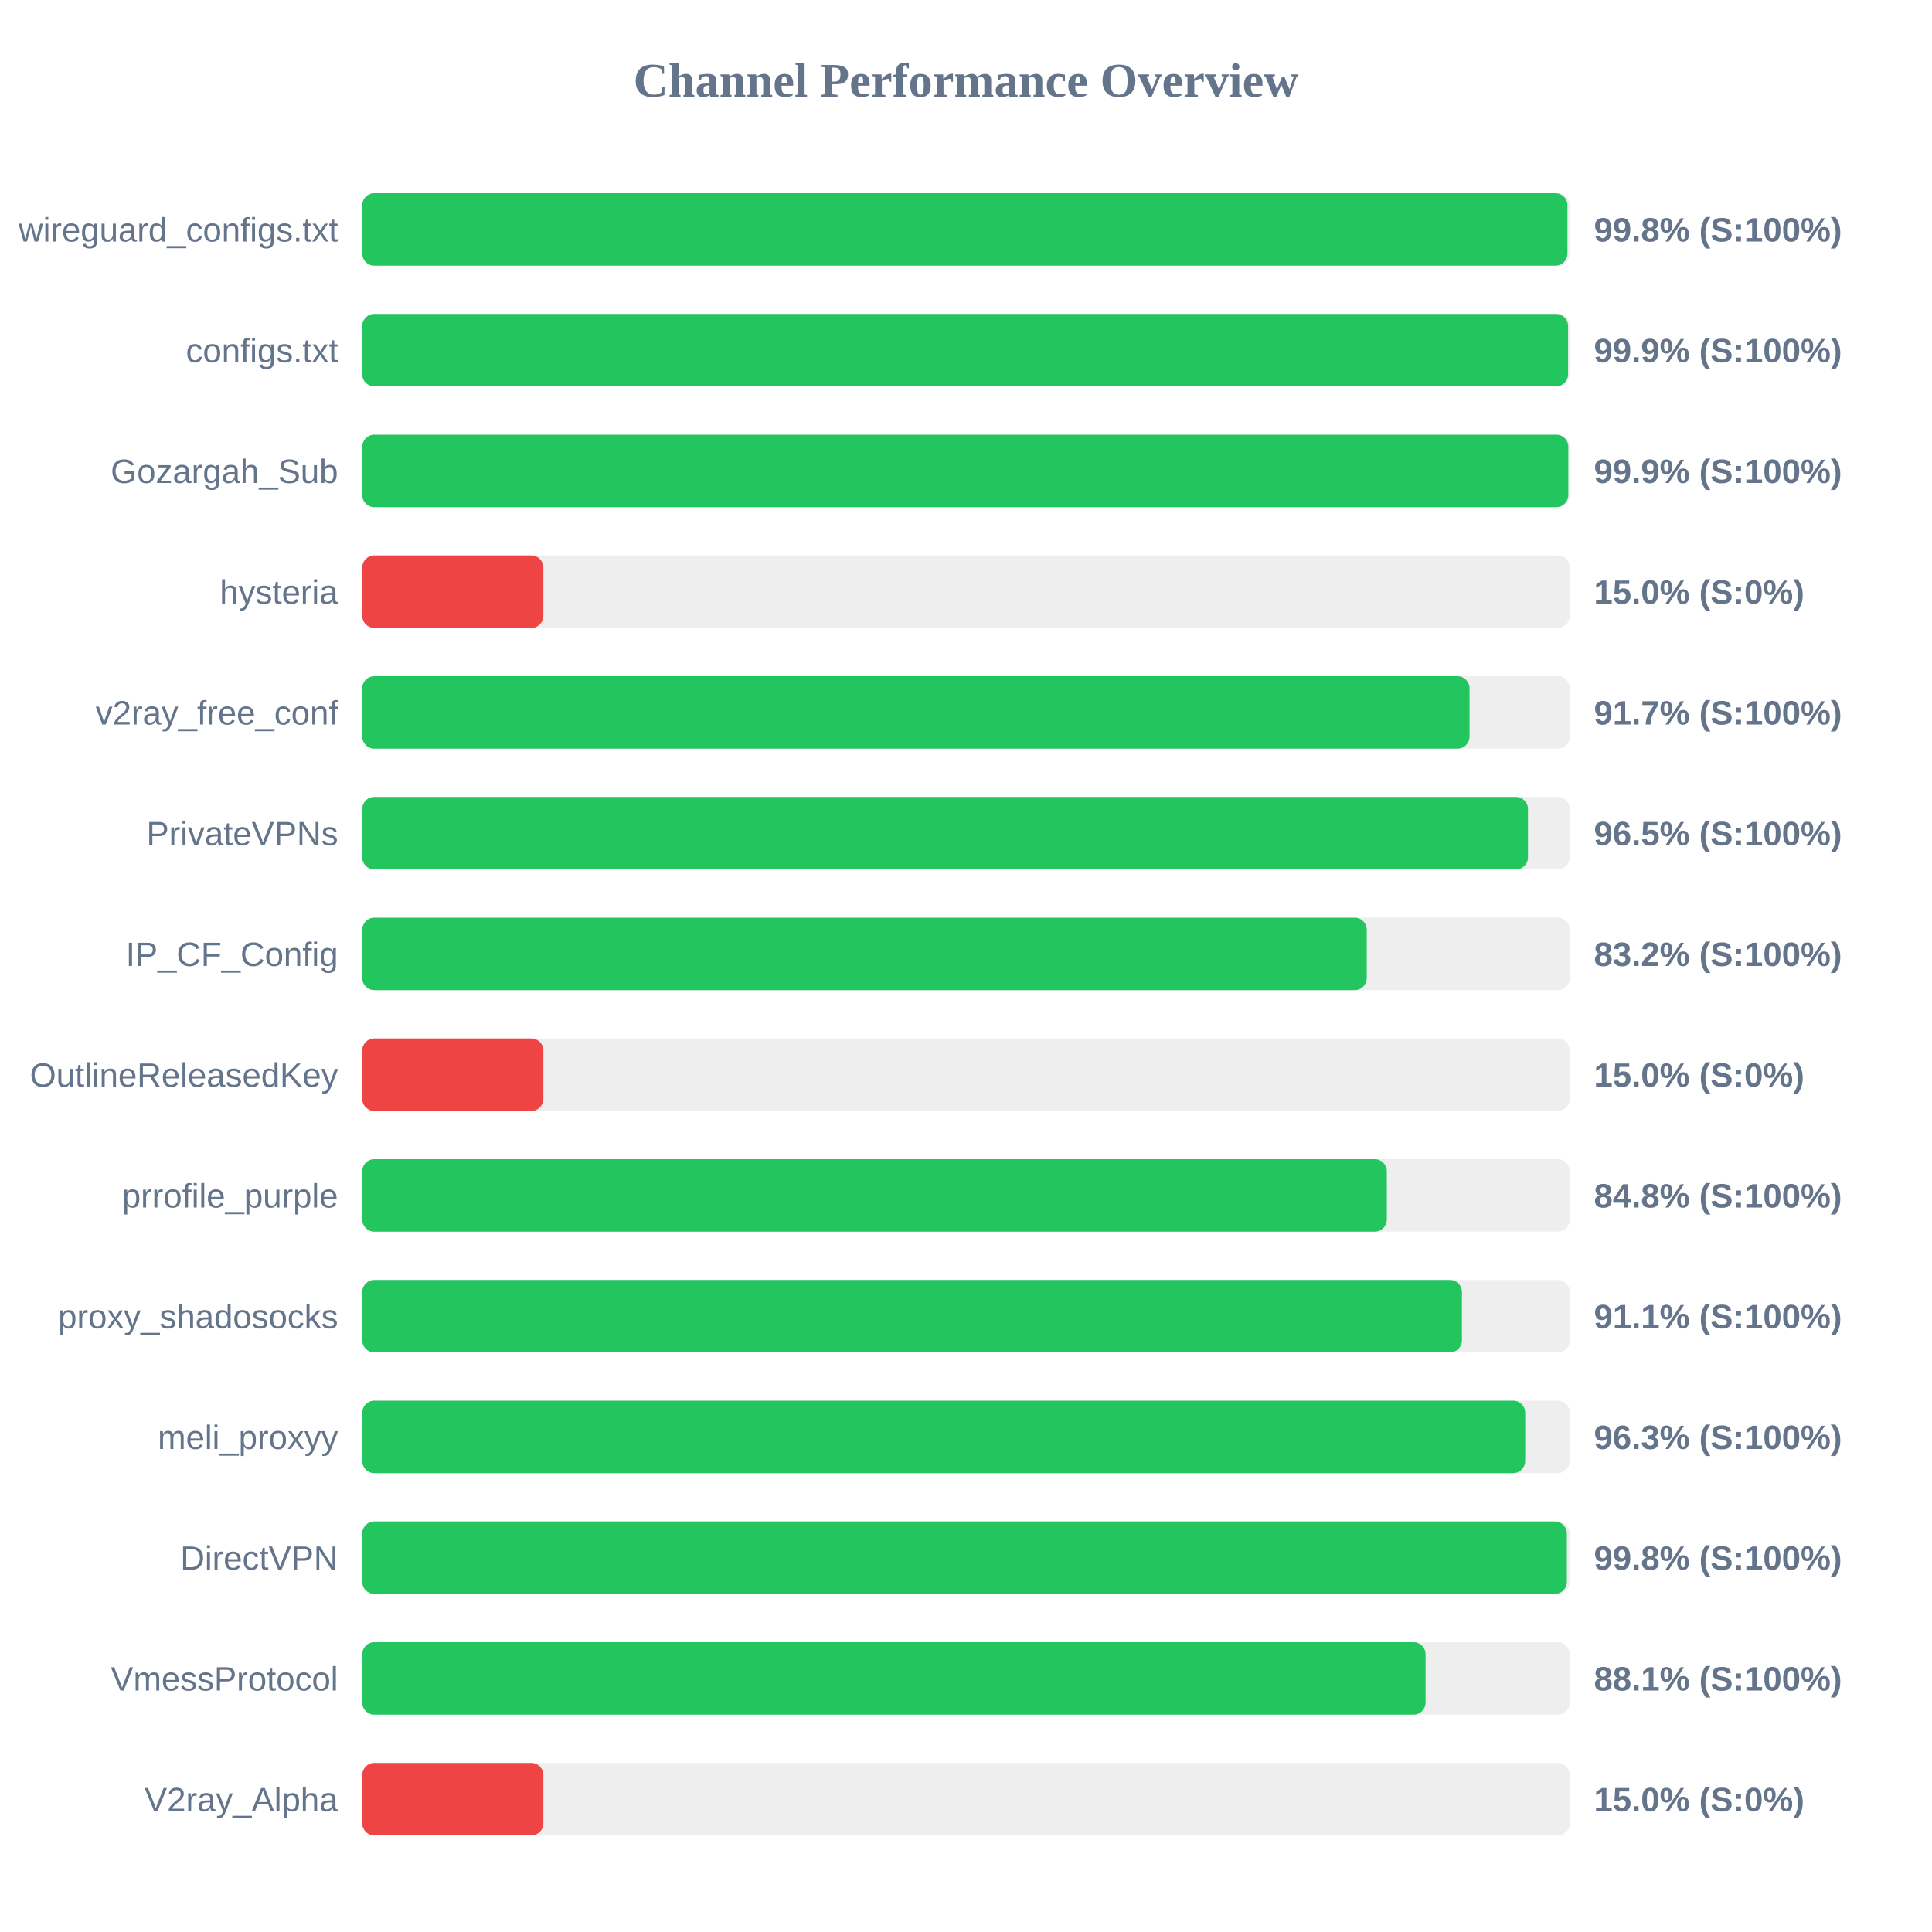
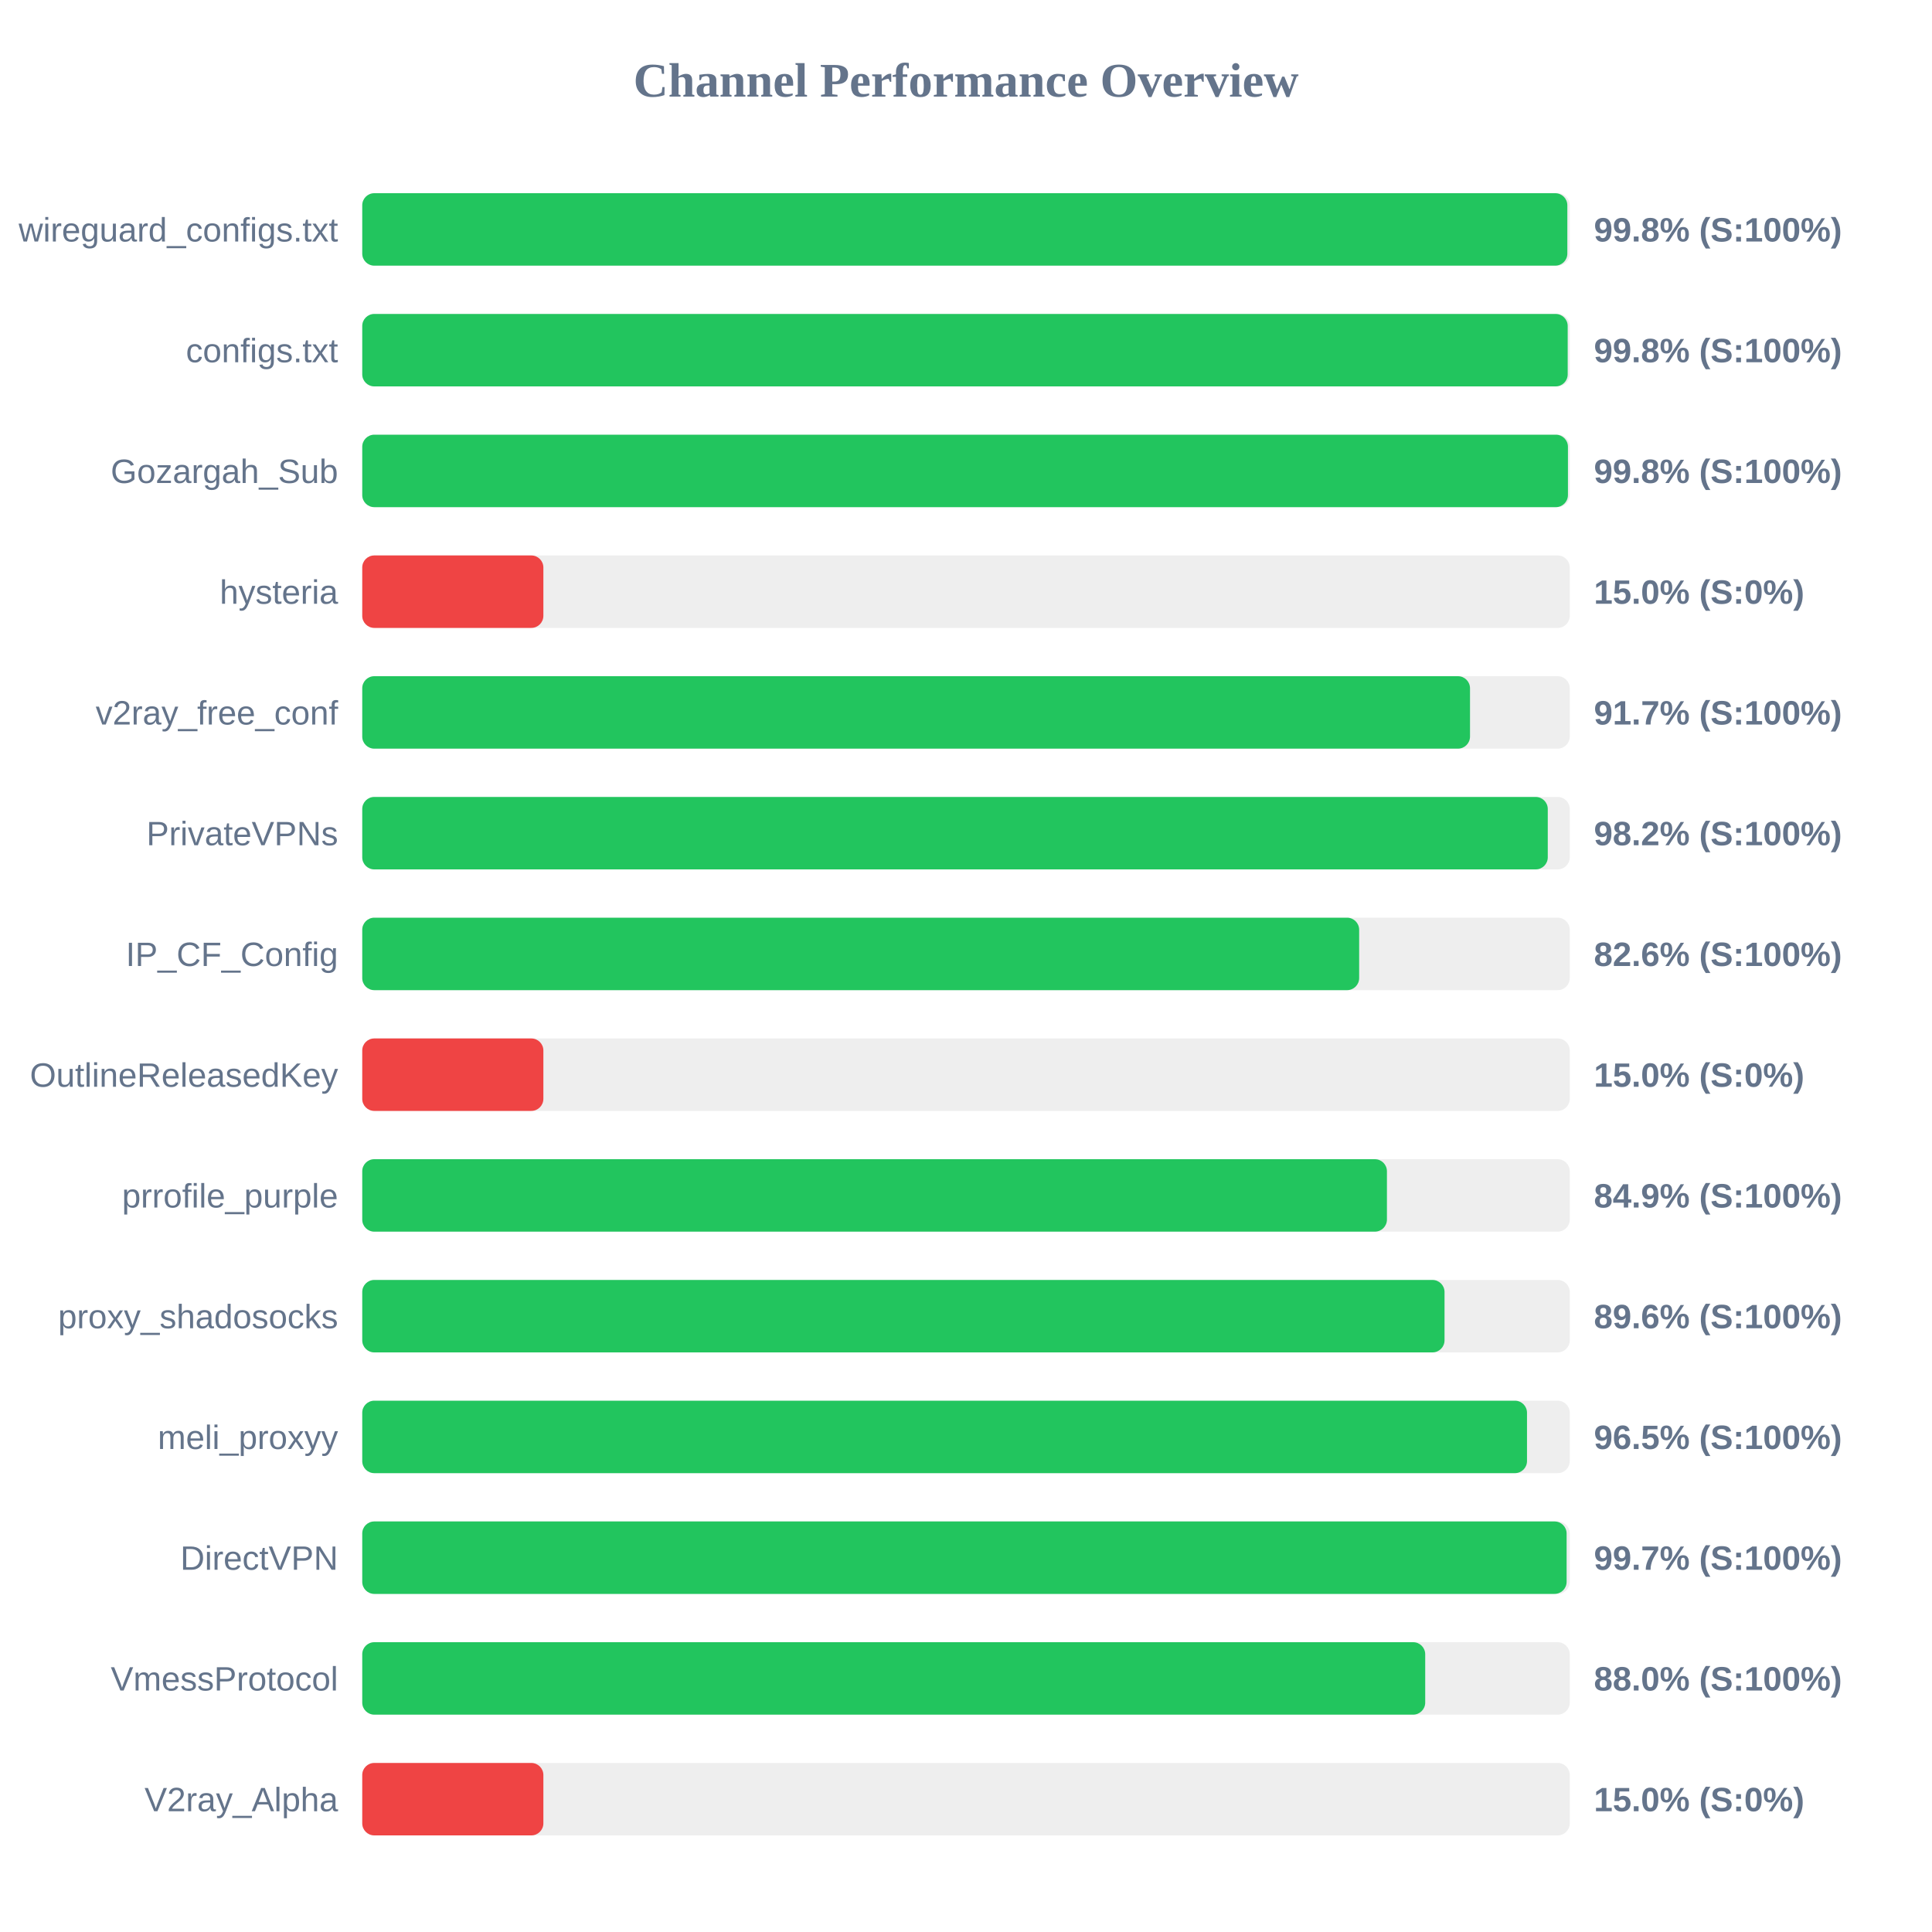
<svg xmlns="http://www.w3.org/2000/svg" width="800" height="800" version="1.1">
  <style>
        .row { font: 14px Arial; fill: #64748b; }
        .score { font: bold 14px Arial; fill: #64748b; }
    </style>
  <text x="400" y="40" text-anchor="middle" font-size="20px" font-weight="bold" fill="#64748b">Channel Performance Overview</text>
  <rect x="150" y="80" width="500" height="30" fill="#eee" rx="5" />
-   <rect x="150" y="80" width="499.05" height="30" fill="#22c55e" rx="5" />
+   <rect x="150" y="80" width="499.0" height="30" fill="#22c55e" rx="5" />
  <text x="140" y="100" text-anchor="end" class="row">wireguard_configs.txt</text>
  <text x="660" y="100" text-anchor="start" class="score">99.8% (S:100%)</text>
  <rect x="150" y="130" width="500" height="30" fill="#eee" rx="5" />
-   <rect x="150" y="130" width="499.3" height="30" fill="#22c55e" rx="5" />
+   <rect x="150" y="130" width="499.15" height="30" fill="#22c55e" rx="5" />
  <text x="140" y="150" text-anchor="end" class="row">configs.txt</text>
-   <text x="660" y="150" text-anchor="start" class="score">99.9% (S:100%)</text>
+   <text x="660" y="150" text-anchor="start" class="score">99.8% (S:100%)</text>
  <rect x="150" y="180" width="500" height="30" fill="#eee" rx="5" />
-   <rect x="150" y="180" width="499.4" height="30" fill="#22c55e" rx="5" />
+   <rect x="150" y="180" width="499.25" height="30" fill="#22c55e" rx="5" />
  <text x="140" y="200" text-anchor="end" class="row">Gozargah_Sub</text>
-   <text x="660" y="200" text-anchor="start" class="score">99.9% (S:100%)</text>
+   <text x="660" y="200" text-anchor="start" class="score">99.8% (S:100%)</text>
  <rect x="150" y="230" width="500" height="30" fill="#eee" rx="5" />
  <rect x="150" y="230" width="75.0" height="30" fill="#ef4444" rx="5" />
  <text x="140" y="250" text-anchor="end" class="row">hysteria</text>
  <text x="660" y="250" text-anchor="start" class="score">15.0% (S:0%)</text>
  <rect x="150" y="280" width="500" height="30" fill="#eee" rx="5" />
-   <rect x="150" y="280" width="458.5" height="30" fill="#22c55e" rx="5" />
+   <rect x="150" y="280" width="458.7" height="30" fill="#22c55e" rx="5" />
  <text x="140" y="300" text-anchor="end" class="row">v2ray_free_conf</text>
  <text x="660" y="300" text-anchor="start" class="score">91.7% (S:100%)</text>
  <rect x="150" y="330" width="500" height="30" fill="#eee" rx="5" />
-   <rect x="150" y="330" width="482.7" height="30" fill="#22c55e" rx="5" />
+   <rect x="150" y="330" width="490.9" height="30" fill="#22c55e" rx="5" />
  <text x="140" y="350" text-anchor="end" class="row">PrivateVPNs</text>
-   <text x="660" y="350" text-anchor="start" class="score">96.5% (S:100%)</text>
+   <text x="660" y="350" text-anchor="start" class="score">98.2% (S:100%)</text>
  <rect x="150" y="380" width="500" height="30" fill="#eee" rx="5" />
-   <rect x="150" y="380" width="415.95" height="30" fill="#22c55e" rx="5" />
+   <rect x="150" y="380" width="412.8" height="30" fill="#22c55e" rx="5" />
  <text x="140" y="400" text-anchor="end" class="row">IP_CF_Config</text>
-   <text x="660" y="400" text-anchor="start" class="score">83.2% (S:100%)</text>
+   <text x="660" y="400" text-anchor="start" class="score">82.6% (S:100%)</text>
  <rect x="150" y="430" width="500" height="30" fill="#eee" rx="5" />
  <rect x="150" y="430" width="75.0" height="30" fill="#ef4444" rx="5" />
  <text x="140" y="450" text-anchor="end" class="row">OutlineReleasedKey</text>
  <text x="660" y="450" text-anchor="start" class="score">15.0% (S:0%)</text>
  <rect x="150" y="480" width="500" height="30" fill="#eee" rx="5" />
-   <rect x="150" y="480" width="424.25" height="30" fill="#22c55e" rx="5" />
+   <rect x="150" y="480" width="424.3" height="30" fill="#22c55e" rx="5" />
  <text x="140" y="500" text-anchor="end" class="row">prrofile_purple</text>
-   <text x="660" y="500" text-anchor="start" class="score">84.8% (S:100%)</text>
+   <text x="660" y="500" text-anchor="start" class="score">84.9% (S:100%)</text>
  <rect x="150" y="530" width="500" height="30" fill="#eee" rx="5" />
-   <rect x="150" y="530" width="455.35" height="30" fill="#22c55e" rx="5" />
+   <rect x="150" y="530" width="448.15" height="30" fill="#22c55e" rx="5" />
  <text x="140" y="550" text-anchor="end" class="row">proxy_shadosocks</text>
-   <text x="660" y="550" text-anchor="start" class="score">91.1% (S:100%)</text>
+   <text x="660" y="550" text-anchor="start" class="score">89.6% (S:100%)</text>
  <rect x="150" y="580" width="500" height="30" fill="#eee" rx="5" />
-   <rect x="150" y="580" width="481.55" height="30" fill="#22c55e" rx="5" />
+   <rect x="150" y="580" width="482.3" height="30" fill="#22c55e" rx="5" />
  <text x="140" y="600" text-anchor="end" class="row">meli_proxyy</text>
-   <text x="660" y="600" text-anchor="start" class="score">96.3% (S:100%)</text>
+   <text x="660" y="600" text-anchor="start" class="score">96.5% (S:100%)</text>
  <rect x="150" y="630" width="500" height="30" fill="#eee" rx="5" />
-   <rect x="150" y="630" width="498.8" height="30" fill="#22c55e" rx="5" />
+   <rect x="150" y="630" width="498.7" height="30" fill="#22c55e" rx="5" />
  <text x="140" y="650" text-anchor="end" class="row">DirectVPN</text>
-   <text x="660" y="650" text-anchor="start" class="score">99.8% (S:100%)</text>
+   <text x="660" y="650" text-anchor="start" class="score">99.7% (S:100%)</text>
  <rect x="150" y="680" width="500" height="30" fill="#eee" rx="5" />
-   <rect x="150" y="680" width="440.3" height="30" fill="#22c55e" rx="5" />
+   <rect x="150" y="680" width="440.15" height="30" fill="#22c55e" rx="5" />
  <text x="140" y="700" text-anchor="end" class="row">VmessProtocol</text>
-   <text x="660" y="700" text-anchor="start" class="score">88.1% (S:100%)</text>
+   <text x="660" y="700" text-anchor="start" class="score">88.0% (S:100%)</text>
  <rect x="150" y="730" width="500" height="30" fill="#eee" rx="5" />
  <rect x="150" y="730" width="75.0" height="30" fill="#ef4444" rx="5" />
  <text x="140" y="750" text-anchor="end" class="row">V2ray_Alpha</text>
  <text x="660" y="750" text-anchor="start" class="score">15.0% (S:0%)</text>
</svg>
